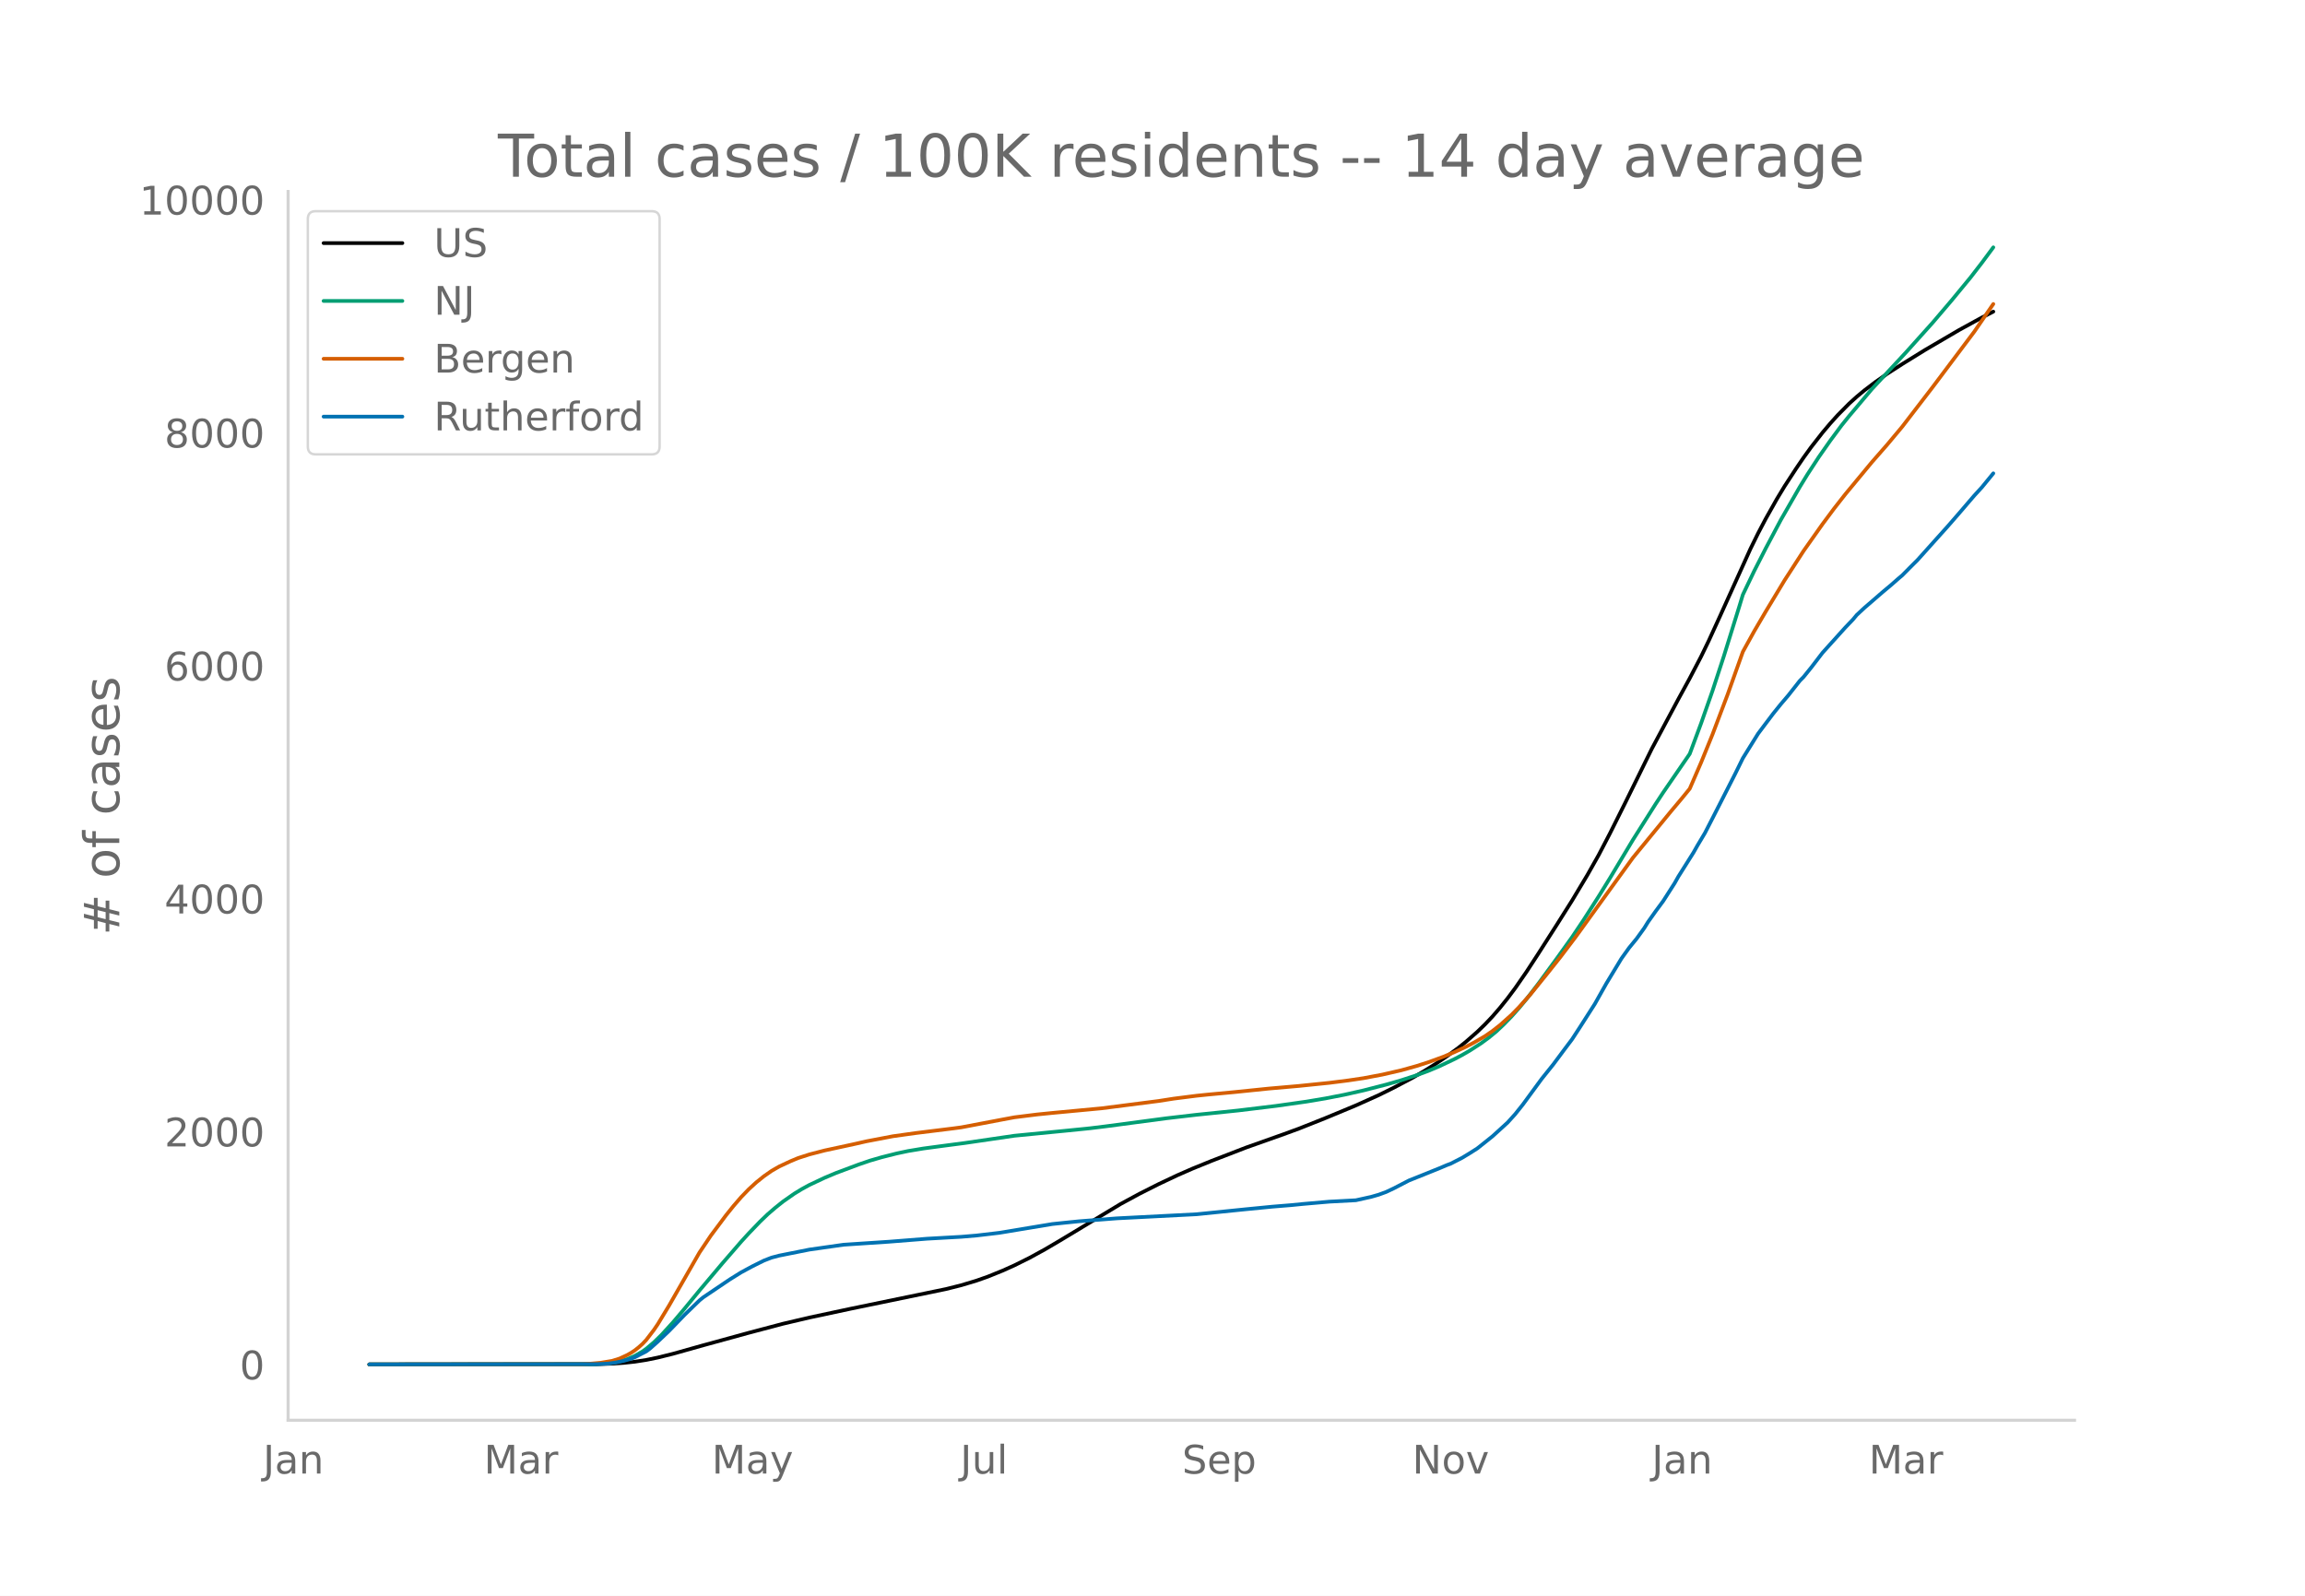
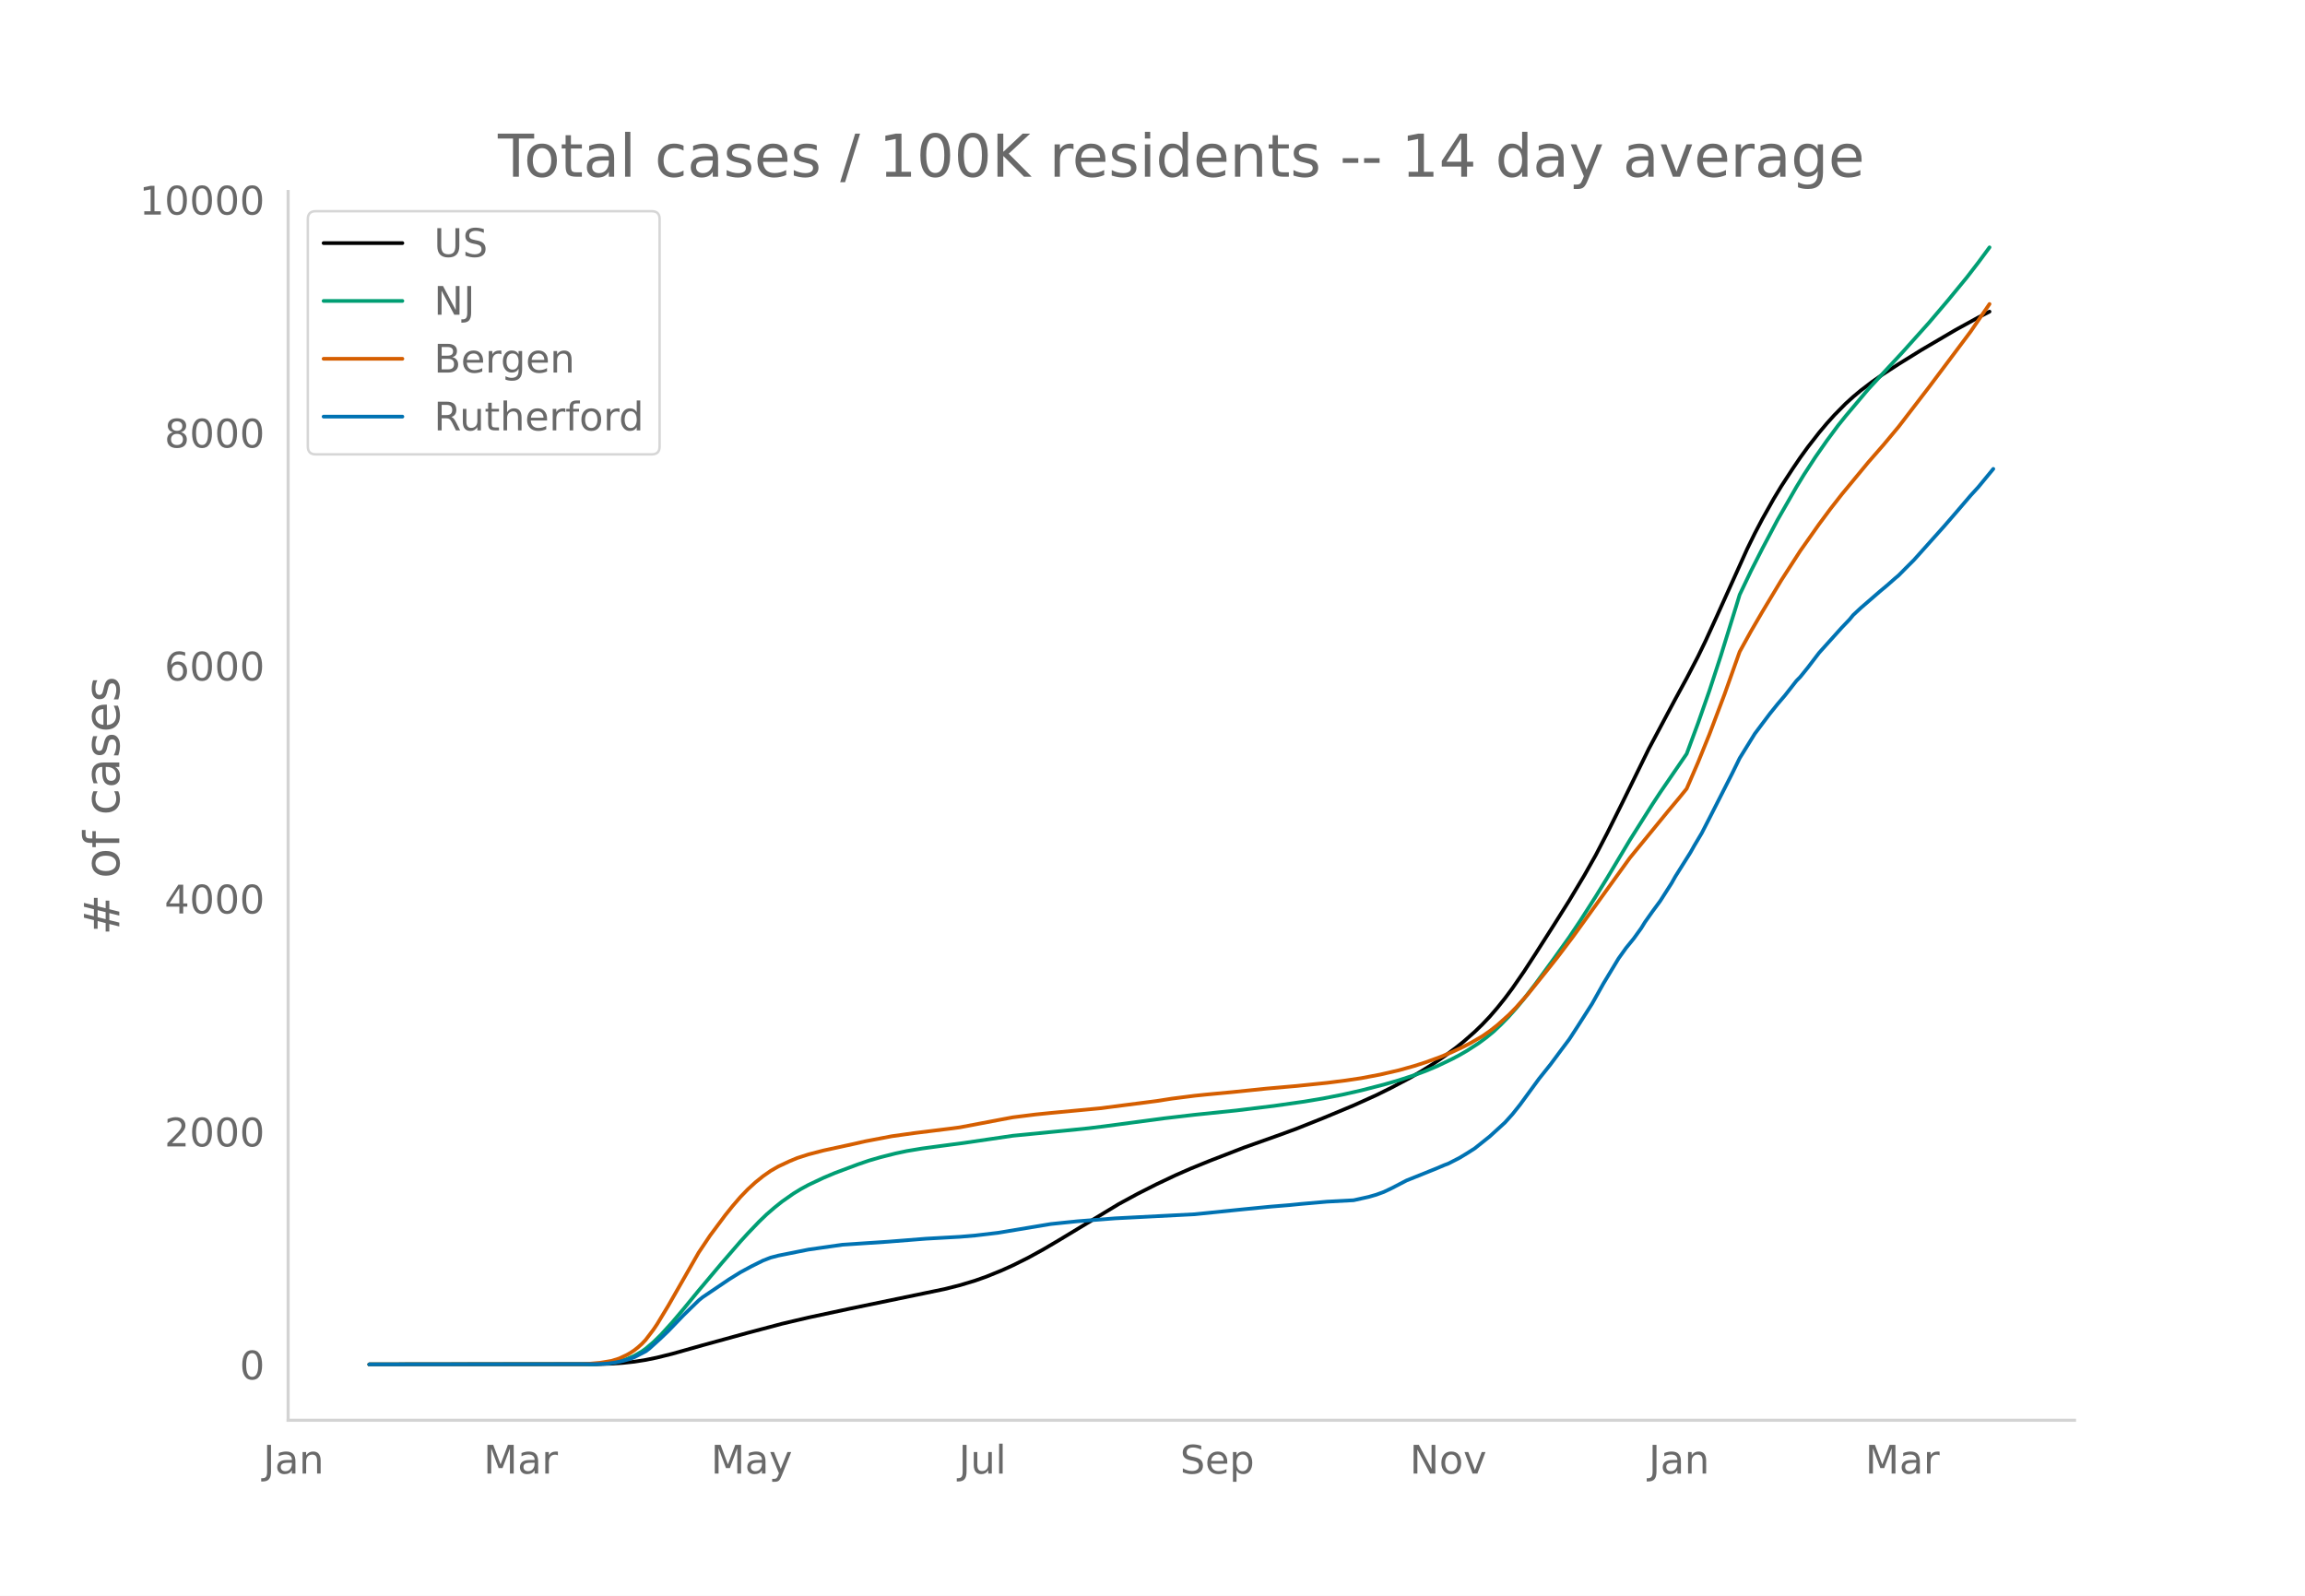
<svg xmlns="http://www.w3.org/2000/svg" xmlns:xlink="http://www.w3.org/1999/xlink" height="864" viewBox="0 0 936 648" width="1248">
  <defs>
    <style>*{stroke-linecap:butt;stroke-linejoin:round}</style>
  </defs>
  <g id="figure_1">
    <path d="M0 648h936V0H0z" style="fill:#fff" id="patch_1" />
    <g id="axes_1">
      <path d="M117 576.72h725.4V77.76H117z" style="fill:none" id="patch_2" />
-       <path clip-path="url(#p04bccd69f4)" d="m149.973 554.04 92.447-.09 6.163-.202 4.622-.314 4.622-.495 4.623-.72 4.622-.946 6.163-1.528 12.327-3.463 18.489-5.07 13.867-3.669 10.785-2.535 16.949-3.617 38.52-7.952 6.163-1.552 6.163-1.85 4.622-1.629 6.163-2.499 4.623-2.08 6.163-3.066 6.163-3.374 6.163-3.62 24.652-14.868 7.704-4.167 7.704-3.89 7.704-3.638 6.163-2.695 7.704-3.133 13.867-5.357 15.408-5.47 6.163-2.258 10.786-4.29 12.326-5.125 9.245-4.163 6.163-3.043 7.704-4.066 4.622-2.683 4.622-2.888 4.623-3.124 4.622-3.393 3.082-2.463 4.622-4.054 3.082-2.978 3.081-3.246 3.082-3.566 3.081-3.843 3.082-4.126 4.622-6.677 4.622-7.096 7.704-12.046 6.164-9.778 6.163-10.281 4.622-8.179 4.622-8.866 6.163-12.336 10.786-21.92 10.785-20.188 4.623-8.456 4.622-8.855 3.082-6.35 4.622-10.091 12.326-27.273 3.082-6.266 3.081-5.863 4.623-8.202 3.081-5.088 4.623-7.088 3.081-4.528 3.082-4.254 4.622-5.917 3.082-3.657 3.081-3.414 4.623-4.673 3.081-2.784 3.082-2.57 4.622-3.508 4.622-3.23 6.164-3.978 9.244-5.713 13.867-8.122 9.245-5.07 4.622-2.385h0" style="fill:none;stroke:#000;stroke-linecap:round;stroke-width:1.5" id="line2d_1" />
-       <path clip-path="url(#p04bccd69f4)" d="m149.973 554.04 90.906-.107 4.622-.231 3.082-.306 3.081-.594 3.082-.926 3.081-1.327 3.082-1.776 1.54-1.103 3.082-2.6 3.082-3.005 4.622-5.057 4.623-5.456 6.163-7.501 9.244-10.962 7.704-8.893 3.082-3.37 4.622-4.81 3.082-2.954 3.081-2.65 3.082-2.466 4.622-3.238 3.082-1.877 3.081-1.677 6.164-2.902 4.622-1.945 9.245-3.458 4.622-1.579 4.622-1.34 6.163-1.554 4.623-.98 6.163-1.024 7.704-1.034 9.244-1.213 20.03-2.935 21.572-2.108 9.244-.936 6.163-.759 24.653-3.276 12.326-1.434 16.949-1.744 15.408-1.866 12.326-1.748 7.704-1.291 7.704-1.502 7.704-1.737 9.244-2.376 6.163-1.775 6.163-2.011 4.623-1.708 4.622-1.931 6.163-2.94 3.082-1.624 3.081-1.78 4.623-2.981 3.081-2.268 3.082-2.522 3.081-2.91 3.082-3.166 3.082-3.456 3.081-3.707 4.622-6.003 7.704-10.514 6.164-8.605 4.622-6.897 6.163-9.628 4.622-7.48 9.245-15.414 9.245-14.608 3.081-4.684 10.786-15.698 4.622-12.432 4.622-13.17 4.623-14.115 6.163-19.84 1.54-5.065 4.623-9.664 4.622-9.069 6.163-11.626 7.704-13.393 3.082-5.038 4.622-7.081 4.623-6.608 4.622-6.237 3.082-3.82 4.622-5.478 4.622-5.48 7.704-8.29 6.163-6.631 10.786-12.014 7.704-9.04 7.704-9.352 4.622-5.98 4.622-6.24h0" style="fill:none;stroke:#009e73;stroke-linecap:round;stroke-width:1.5" id="line2d_2" />
-       <path clip-path="url(#p04bccd69f4)" d="m149.973 554.04 86.283-.1 3.082-.154 4.622-.417 4.623-.763 3.081-.972 3.082-1.43 1.54-.877 1.541-1.024 1.541-1.218 1.541-1.378 1.54-1.64 3.082-4.033 1.541-2.266 4.622-7.62 12.327-21.51 4.622-6.887 6.163-8.254 3.082-3.827 3.081-3.565 3.082-3.189 3.081-2.819 3.082-2.47 3.082-2.152 3.081-1.778 4.622-2.158 3.082-1.285 4.622-1.488 6.164-1.6 6.163-1.325 6.163-1.34 4.622-1.052 10.786-2.058 9.244-1.293 15.408-1.904 3.082-.413 16.948-3.213 4.623-.862 9.244-1.154 6.163-.62 20.03-1.884 23.112-2.965 6.163-.961 9.245-1.174 4.622-.476 10.786-1.006 13.867-1.421 12.326-1.076 12.326-1.263 7.704-.973 6.164-.916 7.703-1.457 7.704-1.768 6.163-1.723 4.623-1.48 6.163-2.238 4.622-1.939 4.623-2.141 3.081-1.607 4.623-2.675 3.081-2.12 3.082-2.415 4.622-4.126 3.082-3.138 4.622-5.178 7.704-9.545 4.622-5.833 6.163-8.135 23.112-31.951 15.408-18.795 4.622-5.51 3.082-3.786 4.622-10.666 4.622-11.38 6.164-16.283 6.163-17.284 4.622-8.355 4.622-7.898 7.704-12.777 7.704-11.91 7.704-10.905 4.622-6.211 4.623-5.903 10.785-13.016 6.163-7.043 6.164-7.364 12.326-16.034 16.948-22.569 7.704-11.213h0" style="fill:none;stroke:#d55e00;stroke-linecap:round;stroke-width:1.5" id="line2d_3" />
-       <path clip-path="url(#p04bccd69f4)" d="m149.973 554.04 92.447-.11 4.622-.222 3.082-.443 3.081-.646 3.082-.868 1.54-.628 4.623-2.38 1.54-1.164 3.082-2.75 4.622-4.393 6.164-6.387 6.163-5.98 1.54-1.256 10.786-7.273 4.622-2.88 4.623-2.491 4.622-2.29 3.082-1.199 3.081-.812 12.326-2.455 13.867-1.975 18.49-1.219 15.408-1.218 13.867-.775 6.163-.517 9.244-1.089 21.571-3.581 4.623-.48 6.163-.628 15.408-1.2 32.356-1.66 20.03-2.031 10.786-1.052 7.704-.628 4.622-.461 10.785-.942 10.786-.572 6.163-1.366 3.082-.886 3.081-1.126 3.082-1.458 6.163-3.194 12.326-4.947 3.082-1.31 1.54-.572 4.623-2.363 3.081-1.865 3.082-1.956 6.163-4.91 6.163-5.612 3.082-3.415 3.081-3.858 7.704-10.503 4.623-5.759 4.622-6.202 3.082-4.098 3.081-4.725 6.163-9.636 4.623-8.214 6.163-10.19 3.081-4.3 3.082-3.766 3.081-4.264 1.541-2.492 3.082-4.338 3.081-4.171 4.623-7.218 1.54-2.732 6.164-9.783 1.54-2.732 3.082-5.168 3.081-5.981 4.623-9.063 4.622-9.064 3.082-6.276 6.163-9.93 3.081-4.099 3.082-4.079 3.082-3.82 3.081-3.619 4.622-5.87 1.541-1.569 3.082-3.802 4.622-6.036 9.245-10.245 3.081-3.212 1.541-1.864 3.082-2.861 7.704-6.664 3.081-2.566 3.082-2.713 1.54-1.292 3.082-3.12 3.082-3.064 12.326-13.734 4.622-5.316 6.163-7.18 3.082-3.36 4.622-5.648h0" style="fill:none;stroke:#0072b2;stroke-linecap:round;stroke-width:1.5" id="line2d_4" />
+       <path clip-path="url(#p27cf473e34)" d="m149.973 554.04 92.231-.09 6.149-.202 4.611-.314 4.612-.495 4.612-.72 4.611-.946 6.149-1.528 12.297-3.463 18.447-5.07 13.834-3.669 10.76-2.535 16.91-3.617 38.43-7.952 6.148-1.552 6.15-1.85 4.61-1.629 6.15-2.499 4.611-2.08 6.149-3.066 6.149-3.374 6.148-3.62 24.595-14.868 7.686-4.167 7.686-3.89 7.686-3.638 6.149-2.695 7.686-3.133 13.835-5.357 15.372-5.47 6.148-2.258 10.76-4.29 12.298-5.125 9.223-4.163 6.149-3.043 7.686-4.066 4.612-2.683 4.611-2.888 4.612-3.124 4.611-3.393 3.075-2.463 4.611-4.054 3.075-2.978 3.074-3.246 3.074-3.566 3.075-3.843 3.074-4.126 4.612-6.677 4.611-7.096 7.686-12.046 6.149-9.778 6.149-10.281 4.611-8.179 4.612-8.866 6.149-12.336 10.76-21.92 10.76-20.188 4.612-8.456 4.611-8.855 3.075-6.35 4.611-10.091 12.298-27.273 3.074-6.266 3.075-5.863 4.611-8.202 3.075-5.088 4.611-7.088 3.075-4.528 3.074-4.254 4.612-5.917 3.074-3.657 3.074-3.414 4.612-4.673 3.074-2.784 3.075-2.57 4.611-3.508 4.612-3.23 6.149-3.978 9.223-5.713 13.834-8.122 9.224-5.07 4.611-2.385h0" style="fill:none;stroke:#000;stroke-linecap:round;stroke-width:1.5" id="line2d_1" />
+       <path clip-path="url(#p27cf473e34)" d="m149.973 554.04 90.694-.107 4.612-.231 3.074-.306 3.074-.594 3.075-.926 3.074-1.327 3.074-1.776 1.538-1.103 3.074-2.6 3.074-3.005 4.612-5.057 4.612-5.456 6.148-7.501 9.223-10.962 7.686-8.893 3.075-3.37 4.611-4.81 3.075-2.954 3.074-2.65 3.074-2.466 4.612-3.238 3.074-1.877 3.075-1.677 6.149-2.902 4.611-1.945 9.223-3.458 4.612-1.579 4.611-1.34 6.15-1.554 4.61-.98 6.15-1.024 7.685-1.034 9.224-1.213 19.983-2.935 21.52-2.108 9.224-.936 6.149-.759 24.595-3.276 12.297-1.434 16.91-1.744 15.371-1.866 12.298-1.748 7.686-1.291 7.686-1.502 7.686-1.737 9.223-2.376 6.148-1.775 6.15-2.011 4.61-1.708 4.612-1.931 6.15-2.94 3.073-1.624 3.075-1.78 4.611-2.981 3.075-2.268 3.074-2.522 3.075-2.91 3.074-3.166 3.074-3.456 3.075-3.707 4.611-6.003 7.686-10.514 6.149-8.605 4.612-6.897 6.148-9.628 4.612-7.48 9.223-15.414 9.223-14.608 3.075-4.684 10.76-15.698 4.611-12.432 4.612-13.17 4.612-14.115 6.148-19.84 1.538-5.065 4.611-9.664 4.612-9.069 6.148-11.626 7.686-13.393 3.075-5.038 4.611-7.081 4.612-6.608 4.611-6.237 3.075-3.82 4.611-5.478 4.612-5.48 7.686-8.29 6.149-6.631 10.76-12.014 7.686-9.04 7.686-9.352 4.612-5.98 4.611-6.24h0" style="fill:none;stroke:#009e73;stroke-linecap:round;stroke-width:1.5" id="line2d_2" />
+       <path clip-path="url(#p27cf473e34)" d="m149.973 554.04 86.082-.1 3.075-.154 4.611-.417 4.612-.763 3.074-.972 3.075-1.43 1.537-.877 1.537-1.024 1.537-1.218 1.537-1.378 1.538-1.64 3.074-4.033 1.537-2.266 4.612-7.62 12.297-21.51 4.612-6.887 6.149-8.254 3.074-3.827 3.074-3.565 3.075-3.189 3.074-2.819 3.074-2.47 3.075-2.152 3.074-1.778 4.612-2.158 3.074-1.285 4.612-1.488 6.149-1.6 6.148-1.325 6.15-1.34 4.61-1.052 10.761-2.058 9.223-1.293 15.372-1.904 3.074-.413 16.91-3.213 4.611-.862 9.223-1.154 6.149-.62 19.983-1.884 23.058-2.965 6.149-.961 9.223-1.174 4.612-.476 10.76-1.006 13.835-1.421 12.297-1.076 12.298-1.263 7.686-.973 6.149-.916 7.685-1.457 7.686-1.768 6.15-1.723 4.61-1.48 6.15-2.238 4.611-1.939 4.612-2.141 3.074-1.607 4.612-2.675 3.074-2.12 3.074-2.415 4.612-4.126 3.074-3.138 4.612-5.178 7.686-9.545 4.611-5.833 6.15-8.135 23.057-31.951 15.372-18.795 4.611-5.51 3.075-3.786 4.611-10.666 4.612-11.38 6.149-16.283 6.149-17.284 4.611-8.355 4.612-7.898 7.686-12.777 7.686-11.91 7.686-10.905 4.611-6.211 4.612-5.903 10.76-13.016 6.149-7.043 6.149-7.364 12.297-16.034 16.91-22.569 7.685-11.213h0" style="fill:none;stroke:#d55e00;stroke-linecap:round;stroke-width:1.5" id="line2d_3" />
+       <path clip-path="url(#p27cf473e34)" d="m149.973 554.04 92.231-.11 4.612-.222 3.074-.443 3.074-.646 3.075-.868 1.537-.628 4.612-2.38 1.537-1.164 4.611-4.19 3.075-2.953 6.149-6.387 6.148-5.98 1.537-1.256 10.76-7.273 4.612-2.88 4.612-2.491 4.611-2.29 3.075-1.199 3.074-.812 12.298-2.455 13.834-1.975 18.447-1.219 15.372-1.218 13.834-.775 6.15-.517 9.222-1.089 21.52-3.581 4.613-.48 6.148-.628 15.372-1.2 32.281-1.66 19.984-2.031 10.76-1.052 7.686-.628 4.611-.461 10.76-.942 10.761-.572 6.149-1.366 3.074-.886 3.075-1.126 3.074-1.458 6.149-3.194 12.297-4.947 3.075-1.31 1.537-.572 4.611-2.363 3.075-1.865 3.074-1.956 6.149-4.91 6.149-5.612 3.074-3.415 3.075-3.858 7.685-10.503 4.612-5.759 4.612-6.202 3.074-4.098 3.074-4.725 6.15-9.636 4.61-8.214 6.15-10.19 3.074-4.3 3.074-3.766 3.075-4.264 1.537-2.492 3.074-4.338 3.075-4.171 4.611-7.218 1.537-2.732 6.15-9.783 1.536-2.732 3.075-5.168 3.074-5.981 4.612-9.063 4.611-9.064 3.075-6.276 6.148-9.93 3.075-4.099 3.074-4.079 3.074-3.82 3.075-3.619 4.611-5.87 1.538-1.569 3.074-3.802 4.612-6.036 9.223-10.245 3.074-3.212 1.537-1.864 3.075-2.861 7.686-6.664 3.074-2.566 3.074-2.713 1.538-1.292 3.074-3.12 3.074-3.064 12.298-13.734 4.611-5.316 6.15-7.18 3.074-3.36 6.148-7.457h0" style="fill:none;stroke:#0072b2;stroke-linecap:round;stroke-width:1.5" id="line2d_4" />
      <path d="M117 576.72V77.76" style="fill:none;stroke:#d3d3d3;stroke-linecap:square;stroke-linejoin:miter;stroke-width:1.25" id="patch_3" />
      <path d="M117 576.72h725.4" style="fill:none;stroke:#d3d3d3;stroke-linecap:square;stroke-linejoin:miter;stroke-width:1.25" id="patch_4" />
      <g id="matplotlib.axis_1">
        <g id="xtick_1">
-           <g style="fill:#696969" transform="matrix(.16 0 0 -.16 106.825 598.378)" id="text_1">
+           <g style="fill:#696969" transform="matrix(.16 0 0 -.16 106.896 598.378)" id="text_1">
            <defs>
              <path d="M9.813 72.906h9.859V5.078q0-13.187-5-19.14-5-5.954-16.094-5.954h-3.75v8.297h3.078q6.531 0 9.219 3.672Q9.813-4.39 9.813 5.078z" id="DejaVuSans-74" />
              <path d="M34.281 27.484q-10.89 0-15.093-2.484-4.204-2.484-4.204-8.5 0-4.781 3.157-7.594 3.156-2.797 8.562-2.797 7.485 0 12 5.297 4.516 5.297 4.516 14.078v2zm17.922 3.72V0H43.22v8.297Q40.14 3.328 35.547.953q-4.594-2.375-11.234-2.375-8.391 0-13.36 4.719Q6 8.016 6 15.922q0 9.219 6.172 13.906 6.187 4.688 18.437 4.688h12.61v.89q0 6.203-4.078 9.594-4.078 3.39-11.453 3.39-4.688 0-9.141-1.124-4.438-1.125-8.531-3.375v8.312q4.921 1.906 9.562 2.844 4.64.953 9.031.953 11.875 0 17.735-6.156 5.86-6.14 5.86-18.64z" id="DejaVuSans-97" />
              <path d="M54.89 33.016V0h-8.984v32.719q0 7.765-3.031 11.61-3.031 3.858-9.078 3.858-7.281 0-11.484-4.64-4.204-4.625-4.204-12.64V0H9.08v54.688h9.03v-8.5q3.235 4.937 7.594 7.374Q30.078 56 35.797 56q9.422 0 14.25-5.828 4.844-5.828 4.844-17.156z" id="DejaVuSans-110" />
            </defs>
            <use xlink:href="#DejaVuSans-74" />
            <use x="29.492" xlink:href="#DejaVuSans-97" />
            <use x="90.771" xlink:href="#DejaVuSans-110" />
          </g>
        </g>
        <g id="xtick_2">
-           <g style="fill:#696969" transform="matrix(.16 0 0 -.16 196.51 598.378)" id="text_2">
+           <g style="fill:#696969" transform="matrix(.16 0 0 -.16 196.367 598.378)" id="text_2">
            <defs>
              <path d="M9.813 72.906h14.703l18.593-49.61 18.703 49.61h14.704V0H66.89v64.016l-18.797-50h-9.907l-18.796 50V0H9.813z" id="DejaVuSans-77" />
              <path d="M41.11 46.297q-1.516.875-3.297 1.281Q36.03 48 33.89 48q-7.625 0-11.703-4.953-4.079-4.953-4.079-14.234V0H9.08v54.688h9.03v-8.5q2.844 4.984 7.375 7.39Q30.031 56 36.531 56q.922 0 2.047-.125 1.125-.11 2.484-.36z" id="DejaVuSans-114" />
            </defs>
            <use xlink:href="#DejaVuSans-77" />
            <use x="86.279" xlink:href="#DejaVuSans-97" />
            <use x="147.559" xlink:href="#DejaVuSans-114" />
          </g>
        </g>
        <g id="xtick_3">
-           <g style="fill:#696969" transform="matrix(.16 0 0 -.16 289.052 598.378)" id="text_3">
+           <g style="fill:#696969" transform="matrix(.16 0 0 -.16 288.689 598.378)" id="text_3">
            <defs>
              <path d="M32.172-5.078q-3.797-9.766-7.422-12.735-3.61-2.984-9.656-2.984H7.906v7.516h5.282q3.703 0 5.75 1.765Q21-9.766 23.483-3.219l1.61 4.094-22.11 53.813H12.5l17.094-42.766 17.093 42.766h9.516z" id="DejaVuSans-121" />
            </defs>
            <use xlink:href="#DejaVuSans-77" />
            <use x="86.279" xlink:href="#DejaVuSans-97" />
            <use x="147.559" xlink:href="#DejaVuSans-121" />
          </g>
        </g>
        <g id="xtick_4">
-           <g style="fill:#696969" transform="matrix(.16 0 0 -.16 389.927 598.378)" id="text_4">
+           <g style="fill:#696969" transform="matrix(.16 0 0 -.16 389.345 598.378)" id="text_4">
            <defs>
              <path d="M8.5 21.578v33.11h8.984V21.922q0-7.766 3.016-11.656 3.031-3.875 9.094-3.875 7.265 0 11.484 4.64 4.234 4.64 4.234 12.656v31h8.985V0h-8.984v8.406Q42.047 3.422 37.718 1q-4.313-2.422-10.032-2.422-9.421 0-14.312 5.86Q8.5 10.296 8.5 21.578zM31.11 56z" id="DejaVuSans-117" />
              <path d="M9.422 75.984h8.984V0H9.422z" id="DejaVuSans-108" />
            </defs>
            <use xlink:href="#DejaVuSans-74" />
            <use x="29.492" xlink:href="#DejaVuSans-117" />
            <use x="92.871" xlink:href="#DejaVuSans-108" />
          </g>
        </g>
        <g id="xtick_5">
-           <g style="fill:#696969" transform="matrix(.16 0 0 -.16 480.028 598.378)" id="text_5">
+           <g style="fill:#696969" transform="matrix(.16 0 0 -.16 479.223 598.378)" id="text_5">
            <defs>
              <path d="M53.516 70.516V60.89q-5.61 2.687-10.594 4-4.984 1.328-9.625 1.328-8.047 0-12.422-3.125t-4.375-8.89q0-4.845 2.906-7.313 2.907-2.453 11.016-3.97l5.953-1.218q11.031-2.11 16.281-7.406 5.25-5.297 5.25-14.172 0-10.61-7.11-16.078-7.093-5.469-20.812-5.469-5.172 0-11.015 1.172Q13.14.922 6.89 3.219v10.156q6-3.36 11.765-5.078 5.766-1.703 11.328-1.703 8.438 0 13.032 3.312 4.593 3.328 4.593 9.485 0 5.359-3.297 8.39-3.296 3.032-10.812 4.547L27.484 33.5q-11.03 2.188-15.968 6.875-4.922 4.688-4.922 13.047 0 9.672 6.812 15.234 6.813 5.563 18.766 5.563 5.14 0 10.453-.938 5.328-.922 10.89-2.765z" id="DejaVuSans-83" />
              <path d="M56.203 29.594v-4.39H14.891q.593-9.282 5.593-14.142 5-4.859 13.938-4.859 5.172 0 10.031 1.266 4.86 1.265 9.656 3.812v-8.5Q49.266.734 44.187-.344 39.11-1.422 33.892-1.422q-13.094 0-20.735 7.61-7.64 7.625-7.64 20.625 0 13.421 7.25 21.296Q20.016 56 32.328 56q11.031 0 17.453-7.11 6.422-7.093 6.422-19.296zm-8.984 2.64q-.094 7.36-4.125 11.75-4.032 4.407-10.672 4.407-7.516 0-12.031-4.25-4.516-4.25-5.203-11.97z" id="DejaVuSans-101" />
              <path d="M18.11 8.203v-29H9.077v75.484h9.031v-8.296q2.844 4.875 7.157 7.234Q29.594 56 35.594 56q9.968 0 16.187-7.906 6.235-7.907 6.235-20.797T51.78 6.484q-6.218-7.906-16.187-7.906-6 0-10.328 2.375-4.313 2.375-7.157 7.25zm30.578 19.094q0 9.906-4.079 15.547-4.078 5.64-11.203 5.64-7.14 0-11.218-5.64-4.079-5.64-4.079-15.547 0-9.906 4.078-15.547 4.079-5.64 11.22-5.64 7.124 0 11.202 5.64t4.078 15.547z" id="DejaVuSans-112" />
            </defs>
            <use xlink:href="#DejaVuSans-83" />
            <use x="63.477" xlink:href="#DejaVuSans-101" />
            <use x="125" xlink:href="#DejaVuSans-112" />
          </g>
        </g>
        <g id="xtick_6">
-           <g style="fill:#696969" transform="matrix(.16 0 0 -.16 573.48 598.378)" id="text_6">
+           <g style="fill:#696969" transform="matrix(.16 0 0 -.16 572.457 598.378)" id="text_6">
            <defs>
              <path d="M9.813 72.906h13.28l32.329-60.984v60.984h9.562V0h-13.28L19.39 60.984V0H9.813z" id="DejaVuSans-78" />
              <path d="M30.61 48.39q-7.22 0-11.422-5.64-4.204-5.64-4.204-15.453 0-9.813 4.172-15.453 4.188-5.64 11.453-5.64 7.188 0 11.375 5.655 4.203 5.672 4.203 15.438 0 9.719-4.203 15.406-4.187 5.688-11.375 5.688zm0 7.61q11.718 0 18.406-7.625 6.703-7.61 6.703-21.078 0-13.422-6.703-21.078-6.688-7.64-18.407-7.64-11.765 0-18.437 7.64-6.656 7.656-6.656 21.078 0 13.469 6.656 21.078Q18.844 56 30.609 56z" id="DejaVuSans-111" />
              <path d="M2.984 54.688H12.5L29.594 8.797l17.093 45.89h9.516L35.687 0H23.485z" id="DejaVuSans-118" />
            </defs>
            <use xlink:href="#DejaVuSans-78" />
            <use x="74.805" xlink:href="#DejaVuSans-111" />
            <use x="135.986" xlink:href="#DejaVuSans-118" />
          </g>
        </g>
        <g id="xtick_7">
-           <g style="fill:#696969" transform="matrix(.16 0 0 -.16 670.75 598.378)" id="text_7">
+           <g style="fill:#696969" transform="matrix(.16 0 0 -.16 669.508 598.378)" id="text_7">
            <use xlink:href="#DejaVuSans-74" />
            <use x="29.492" xlink:href="#DejaVuSans-97" />
            <use x="90.771" xlink:href="#DejaVuSans-110" />
          </g>
        </g>
        <g id="xtick_8">
-           <g style="fill:#696969" transform="matrix(.16 0 0 -.16 758.896 598.378)" id="text_8">
+           <g style="fill:#696969" transform="matrix(.16 0 0 -.16 757.441 598.378)" id="text_8">
            <use xlink:href="#DejaVuSans-77" />
            <use x="86.279" xlink:href="#DejaVuSans-97" />
            <use x="147.559" xlink:href="#DejaVuSans-114" />
          </g>
        </g>
      </g>
      <g id="matplotlib.axis_2">
        <g id="ytick_1">
          <g style="fill:#696969" transform="matrix(.16 0 0 -.16 97.32 560.119)" id="text_9">
            <defs>
              <path d="M31.781 66.406q-7.61 0-11.453-7.5Q16.5 51.422 16.5 36.375q0-14.984 3.828-22.484 3.844-7.5 11.453-7.5 7.672 0 11.5 7.5 3.844 7.5 3.844 22.484 0 15.047-3.844 22.531-3.828 7.5-11.5 7.5zm0 7.813q12.266 0 18.735-9.703 6.468-9.688 6.468-28.141 0-18.406-6.468-28.11-6.47-9.687-18.735-9.687-12.25 0-18.718 9.688-6.47 9.703-6.47 28.109 0 18.453 6.47 28.14Q19.53 74.22 31.78 74.22z" id="DejaVuSans-48" />
            </defs>
            <use xlink:href="#DejaVuSans-48" />
          </g>
        </g>
        <g id="ytick_2">
          <g style="fill:#696969" transform="matrix(.16 0 0 -.16 66.78 465.52)" id="text_10">
            <defs>
              <path d="M19.188 8.297h34.421V0H7.33v8.297q5.609 5.812 15.296 15.594 9.703 9.797 12.188 12.64 4.734 5.313 6.609 9 1.89 3.688 1.89 7.25 0 5.813-4.078 9.469-4.078 3.672-10.625 3.672-4.64 0-9.797-1.61-5.14-1.609-11-4.89v9.969Q13.767 71.78 18.938 73q5.188 1.219 9.485 1.219 11.328 0 18.062-5.672 6.735-5.656 6.735-15.125 0-4.5-1.688-8.531-1.672-4.016-6.125-9.485-1.218-1.422-7.765-8.187-6.532-6.766-18.453-18.922z" id="DejaVuSans-50" />
            </defs>
            <use xlink:href="#DejaVuSans-50" />
            <use x="63.623" xlink:href="#DejaVuSans-48" />
            <use x="127.246" xlink:href="#DejaVuSans-48" />
            <use x="190.869" xlink:href="#DejaVuSans-48" />
          </g>
        </g>
        <g id="ytick_3">
          <g style="fill:#696969" transform="matrix(.16 0 0 -.16 66.78 370.921)" id="text_11">
            <defs>
              <path d="M37.797 64.313 12.89 25.39h24.906zm-2.594 8.593H47.61V25.391h10.407v-8.203H47.609V0h-9.812v17.188H4.89v9.515z" id="DejaVuSans-52" />
            </defs>
            <use xlink:href="#DejaVuSans-52" />
            <use x="63.623" xlink:href="#DejaVuSans-48" />
            <use x="127.246" xlink:href="#DejaVuSans-48" />
            <use x="190.869" xlink:href="#DejaVuSans-48" />
          </g>
        </g>
        <g id="ytick_4">
          <g style="fill:#696969" transform="matrix(.16 0 0 -.16 66.78 276.322)" id="text_12">
            <defs>
              <path d="M33.016 40.375q-6.641 0-10.532-4.547-3.875-4.531-3.875-12.437 0-7.86 3.875-12.438 3.891-4.562 10.532-4.562 6.64 0 10.515 4.562 3.875 4.578 3.875 12.438 0 7.906-3.875 12.437-3.875 4.547-10.515 4.547zm19.578 30.922v-8.984q-3.719 1.75-7.5 2.671-3.782.938-7.5.938-9.766 0-14.922-6.594-5.14-6.594-5.875-19.922 2.875 4.25 7.219 6.516 4.359 2.266 9.578 2.266 10.984 0 17.36-6.672 6.374-6.657 6.374-18.125 0-11.235-6.64-18.032-6.641-6.78-17.672-6.78-12.657 0-19.344 9.687-6.688 9.703-6.688 28.109 0 17.281 8.204 27.563 8.203 10.28 22.015 10.28 3.719 0 7.5-.734t7.89-2.187z" id="DejaVuSans-54" />
            </defs>
            <use xlink:href="#DejaVuSans-54" />
            <use x="63.623" xlink:href="#DejaVuSans-48" />
            <use x="127.246" xlink:href="#DejaVuSans-48" />
            <use x="190.869" xlink:href="#DejaVuSans-48" />
          </g>
        </g>
        <g id="ytick_5">
          <g style="fill:#696969" transform="matrix(.16 0 0 -.16 66.78 181.723)" id="text_13">
            <defs>
              <path d="M31.781 34.625q-7.031 0-11.062-3.766-4.016-3.765-4.016-10.343 0-6.594 4.016-10.36Q24.75 6.391 31.78 6.391q7.032 0 11.078 3.78 4.063 3.798 4.063 10.345 0 6.578-4.031 10.343-4.016 3.766-11.11 3.766zm-9.86 4.188q-6.343 1.562-9.89 5.906Q8.5 49.079 8.5 55.329q0 8.733 6.219 13.812 6.234 5.078 17.062 5.078 10.89 0 17.094-5.078 6.203-5.079 6.203-13.813 0-6.25-3.547-10.61-3.531-4.343-9.828-5.906 7.125-1.656 11.094-6.5 3.984-4.828 3.984-11.796 0-10.61-6.468-16.282-6.47-5.656-18.532-5.656-12.047 0-18.531 5.656-6.469 5.672-6.469 16.282 0 6.968 4 11.797 4.016 4.843 11.14 6.5zM18.314 54.39q0-5.657 3.53-8.828 3.548-3.172 9.938-3.172 6.36 0 9.938 3.172 3.593 3.171 3.593 8.828 0 5.672-3.593 8.843-3.578 3.172-9.938 3.172-6.39 0-9.937-3.172-3.532-3.172-3.532-8.843z" id="DejaVuSans-56" />
            </defs>
            <use xlink:href="#DejaVuSans-56" />
            <use x="63.623" xlink:href="#DejaVuSans-48" />
            <use x="127.246" xlink:href="#DejaVuSans-48" />
            <use x="190.869" xlink:href="#DejaVuSans-48" />
          </g>
        </g>
        <g id="ytick_6">
          <g style="fill:#696969" transform="matrix(.16 0 0 -.16 56.6 87.124)" id="text_14">
            <defs>
              <path d="M12.406 8.297h16.11v55.625l-17.532-3.516v8.985l17.438 3.515h9.86V8.296H54.39V0H12.406z" id="DejaVuSans-49" />
            </defs>
            <use xlink:href="#DejaVuSans-49" />
            <use x="63.623" xlink:href="#DejaVuSans-48" />
            <use x="127.246" xlink:href="#DejaVuSans-48" />
            <use x="190.869" xlink:href="#DejaVuSans-48" />
            <use x="254.492" xlink:href="#DejaVuSans-48" />
          </g>
        </g>
        <g style="fill:#696969" transform="matrix(0 -.2 -.2 0 48.44 379.813)" id="text_15">
          <defs>
            <path d="M51.125 44H36.922l-4.11-16.313h14.313zm-7.328 27.781-5.078-20.265h14.265L58.11 71.78h7.813L60.89 51.516h15.234V44h-17.14l-4-16.313h15.53V20.22H53.079L48 0h-7.813l5.032 20.219H30.906L25.875 0h-7.86l5.079 20.219H7.719v7.468h17.187L29 44H13.281v7.516h17.625l4.985 20.265z" id="DejaVuSans-35" />
            <path d="M37.11 75.984V68.5h-8.594q-4.828 0-6.72-1.953-1.874-1.953-1.874-7.031v-4.828h14.797v-6.985H19.922V0H10.89v47.703H2.297v6.984h8.594V58.5q0 9.125 4.25 13.297 4.25 4.187 13.468 4.187z" id="DejaVuSans-102" />
            <path d="M48.781 52.594v-8.407q-3.812 2.11-7.64 3.157-3.828 1.047-7.735 1.047-8.75 0-13.593-5.547-4.829-5.532-4.829-15.547 0-10.016 4.829-15.563 4.843-5.53 13.593-5.53 3.907 0 7.735 1.046 3.828 1.047 7.64 3.156V2.094Q45.016.344 40.984-.531q-4.015-.89-8.562-.89-12.36 0-19.64 7.765-7.266 7.765-7.266 20.953 0 13.375 7.343 21.031Q20.22 56 33.016 56q4.14 0 8.093-.86 3.953-.843 7.672-2.546z" id="DejaVuSans-99" />
            <path d="M44.281 53.078v-8.5q-3.797 1.953-7.906 2.922-4.094.984-8.5.984-6.688 0-10.031-2.047-3.344-2.046-3.344-6.156 0-3.125 2.39-4.906 2.391-1.781 9.626-3.39l3.078-.688q9.562-2.047 13.593-5.781 4.032-3.735 4.032-10.422 0-7.625-6.032-12.078-6.03-4.438-16.578-4.438-4.39 0-9.156.86Q10.688.296 5.422 2v9.281q4.984-2.594 9.812-3.89 4.829-1.282 9.579-1.282 6.343 0 9.75 2.172 3.421 2.172 3.421 6.125 0 3.656-2.468 5.61-2.453 1.953-10.813 3.765l-3.125.735q-8.344 1.75-12.062 5.39-3.704 3.64-3.704 9.985 0 7.718 5.47 11.906Q16.75 56 26.811 56q4.97 0 9.36-.734 4.406-.72 8.11-2.188z" id="DejaVuSans-115" />
          </defs>
          <use xlink:href="#DejaVuSans-35" />
          <use x="83.789" xlink:href="#DejaVuSans-32" />
          <use x="115.576" xlink:href="#DejaVuSans-111" />
          <use x="176.758" xlink:href="#DejaVuSans-102" />
          <use x="211.963" xlink:href="#DejaVuSans-32" />
          <use x="243.75" xlink:href="#DejaVuSans-99" />
          <use x="298.73" xlink:href="#DejaVuSans-97" />
          <use x="360.01" xlink:href="#DejaVuSans-115" />
          <use x="412.109" xlink:href="#DejaVuSans-101" />
          <use x="473.633" xlink:href="#DejaVuSans-115" />
        </g>
      </g>
      <g style="fill:#696969" transform="matrix(.24 0 0 -.24 202.185 71.76)" id="text_16">
        <defs>
          <path d="M-.297 72.906h61.672v-8.312H35.5V0h-9.906v64.594H-.296z" id="DejaVuSans-84" />
          <path d="M18.313 70.219V54.688h18.5v-6.985h-18.5V18.016q0-6.688 1.828-8.594 1.828-1.906 7.453-1.906h9.218V0h-9.218q-10.407 0-14.36 3.875-3.953 3.89-3.953 14.14v29.688H2.687v6.984h6.594V70.22z" id="DejaVuSans-116" />
          <path d="M25.39 72.906h8.297L8.297-9.28H0z" id="DejaVuSans-47" />
          <path d="M9.813 72.906h9.859V42.094L52.39 72.906h12.703L28.906 38.922 67.672 0H54.688L19.672 35.11V0h-9.86z" id="DejaVuSans-75" />
          <path d="M9.422 54.688h8.984V0H9.422zm0 21.296h8.984v-11.39H9.422z" id="DejaVuSans-105" />
          <path d="M45.406 46.39v29.594h8.985V0h-8.985v8.203Q42.578 3.328 38.25.953q-4.313-2.375-10.375-2.375-9.906 0-16.14 7.906-6.22 7.922-6.22 20.813 0 12.89 6.22 20.797Q17.968 56 27.874 56q6.063 0 10.375-2.375 4.328-2.36 7.156-7.234zm-30.61-19.093q0-9.906 4.079-15.547 4.078-5.64 11.203-5.64 7.125 0 11.219 5.64 4.11 5.64 4.11 15.547 0 9.906-4.11 15.547-4.094 5.64-11.219 5.64-7.125 0-11.203-5.64-4.078-5.64-4.078-15.547z" id="DejaVuSans-100" />
          <path d="M4.89 31.39h26.313v-8H4.891z" id="DejaVuSans-45" />
          <path d="M45.406 27.984q0 9.766-4.031 15.125-4.016 5.375-11.297 5.375-7.219 0-11.25-5.375-4.031-5.359-4.031-15.125 0-9.718 4.031-15.093t11.25-5.375q7.281 0 11.297 5.375 4.031 5.375 4.031 15.093zm8.985-21.203q0-13.953-6.203-20.765Q42-20.797 29.203-20.797q-4.734 0-8.937.703-4.203.703-8.157 2.172v8.735q3.954-2.141 7.813-3.157 3.86-1.031 7.86-1.031 8.843 0 13.234 4.61 4.39 4.609 4.39 13.937v4.453q-2.781-4.844-7.125-7.234Q33.938 0 27.875 0 17.828 0 11.672 7.656q-6.156 7.672-6.156 20.328 0 12.688 6.156 20.344Q17.828 56 27.875 56q6.063 0 10.406-2.39 4.344-2.391 7.125-7.22v8.297h8.985z" id="DejaVuSans-103" />
        </defs>
        <use xlink:href="#DejaVuSans-84" />
        <use x="44.084" xlink:href="#DejaVuSans-111" />
        <use x="105.266" xlink:href="#DejaVuSans-116" />
        <use x="144.475" xlink:href="#DejaVuSans-97" />
        <use x="205.754" xlink:href="#DejaVuSans-108" />
        <use x="233.537" xlink:href="#DejaVuSans-32" />
        <use x="265.324" xlink:href="#DejaVuSans-99" />
        <use x="320.305" xlink:href="#DejaVuSans-97" />
        <use x="381.584" xlink:href="#DejaVuSans-115" />
        <use x="433.684" xlink:href="#DejaVuSans-101" />
        <use x="495.207" xlink:href="#DejaVuSans-115" />
        <use x="547.307" xlink:href="#DejaVuSans-32" />
        <use x="579.094" xlink:href="#DejaVuSans-47" />
        <use x="612.785" xlink:href="#DejaVuSans-32" />
        <use x="644.572" xlink:href="#DejaVuSans-49" />
        <use x="708.195" xlink:href="#DejaVuSans-48" />
        <use x="771.818" xlink:href="#DejaVuSans-48" />
        <use x="835.441" xlink:href="#DejaVuSans-75" />
        <use x="901.018" xlink:href="#DejaVuSans-32" />
        <use x="932.805" xlink:href="#DejaVuSans-114" />
        <use x="971.668" xlink:href="#DejaVuSans-101" />
        <use x="1033.191" xlink:href="#DejaVuSans-115" />
        <use x="1085.291" xlink:href="#DejaVuSans-105" />
        <use x="1113.074" xlink:href="#DejaVuSans-100" />
        <use x="1176.551" xlink:href="#DejaVuSans-101" />
        <use x="1238.074" xlink:href="#DejaVuSans-110" />
        <use x="1301.453" xlink:href="#DejaVuSans-116" />
        <use x="1340.662" xlink:href="#DejaVuSans-115" />
        <use x="1392.762" xlink:href="#DejaVuSans-32" />
        <use x="1424.549" xlink:href="#DejaVuSans-45" />
        <use x="1460.633" xlink:href="#DejaVuSans-45" />
        <use x="1496.717" xlink:href="#DejaVuSans-32" />
        <use x="1528.504" xlink:href="#DejaVuSans-49" />
        <use x="1592.127" xlink:href="#DejaVuSans-52" />
        <use x="1655.75" xlink:href="#DejaVuSans-32" />
        <use x="1687.537" xlink:href="#DejaVuSans-100" />
        <use x="1751.014" xlink:href="#DejaVuSans-97" />
        <use x="1812.293" xlink:href="#DejaVuSans-121" />
        <use x="1871.473" xlink:href="#DejaVuSans-32" />
        <use x="1903.26" xlink:href="#DejaVuSans-97" />
        <use x="1964.539" xlink:href="#DejaVuSans-118" />
        <use x="2023.719" xlink:href="#DejaVuSans-101" />
        <use x="2085.242" xlink:href="#DejaVuSans-114" />
        <use x="2126.355" xlink:href="#DejaVuSans-97" />
        <use x="2187.635" xlink:href="#DejaVuSans-103" />
        <use x="2251.111" xlink:href="#DejaVuSans-101" />
      </g>
      <g id="legend_1">
        <path d="M128.2 184.5h136.45q3.2 0 3.2-3.2V88.96q0-3.2-3.2-3.2H128.2q-3.2 0-3.2 3.2v92.34q0 3.2 3.2 3.2z" style="fill:none;opacity:.8;stroke:#ccc;stroke-linejoin:miter" id="patch_5" />
        <path d="M131.4 98.718h32" style="fill:none;stroke:#000;stroke-linecap:round;stroke-width:1.5" id="line2d_5" />
        <g style="fill:#696969" transform="matrix(.16 0 0 -.16 176.2 104.317)" id="text_17">
          <defs>
            <path d="M8.688 72.906h9.921V28.61q0-11.718 4.235-16.875 4.25-5.14 13.781-5.14 9.469 0 13.719 5.14 4.25 5.157 4.25 16.875v44.297H64.5V27.391q0-14.25-7.063-21.532-7.046-7.28-20.812-7.28-13.828 0-20.89 7.28-7.047 7.282-7.047 21.532z" id="DejaVuSans-85" />
          </defs>
          <use xlink:href="#DejaVuSans-85" />
          <use x="73.193" xlink:href="#DejaVuSans-83" />
        </g>
        <path d="M131.4 122.203h32" style="fill:none;stroke:#009e73;stroke-linecap:round;stroke-width:1.5" id="line2d_7" />
        <g style="fill:#696969" transform="matrix(.16 0 0 -.16 176.2 127.802)" id="text_18">
          <use xlink:href="#DejaVuSans-78" />
          <use x="74.805" xlink:href="#DejaVuSans-74" />
        </g>
        <path d="M131.4 145.688h32" style="fill:none;stroke:#d55e00;stroke-linecap:round;stroke-width:1.5" id="line2d_9" />
        <g style="fill:#696969" transform="matrix(.16 0 0 -.16 176.2 151.287)" id="text_19">
          <defs>
            <path d="M19.672 34.813V8.108H35.5q7.953 0 11.781 3.297 3.844 3.297 3.844 10.078 0 6.844-3.844 10.078-3.828 3.25-11.781 3.25zm0 29.984V42.828h14.61q7.218 0 10.75 2.703 3.546 2.719 3.546 8.282 0 5.515-3.547 8.25-3.531 2.734-10.75 2.734zm-9.86 8.11h25.204q11.28 0 17.375-4.688Q58.5 63.53 58.5 54.89q0-6.703-3.125-10.657-3.125-3.953-9.188-4.922 7.282-1.562 11.313-6.53 4.031-4.954 4.031-12.376 0-9.765-6.64-15.093Q48.25 0 35.984 0H9.812z" id="DejaVuSans-66" />
          </defs>
          <use xlink:href="#DejaVuSans-66" />
          <use x="68.604" xlink:href="#DejaVuSans-101" />
          <use x="130.127" xlink:href="#DejaVuSans-114" />
          <use x="169.49" xlink:href="#DejaVuSans-103" />
          <use x="232.967" xlink:href="#DejaVuSans-101" />
          <use x="294.49" xlink:href="#DejaVuSans-110" />
        </g>
        <path d="M131.4 169.173h32" style="fill:none;stroke:#0072b2;stroke-linecap:round;stroke-width:1.5" id="line2d_11" />
        <g style="fill:#696969" transform="matrix(.16 0 0 -.16 176.2 174.773)" id="text_20">
          <defs>
            <path d="M44.39 34.188q3.172-1.079 6.172-4.594 3-3.516 6.032-9.672L66.609 0H56l-9.313 18.703q-3.624 7.328-7.015 9.719-3.39 2.39-9.25 2.39h-10.75V0h-9.86v72.906h22.266q12.5 0 18.656-5.234 6.157-5.219 6.157-15.766 0-6.89-3.203-11.437-3.204-4.532-9.297-6.282zM19.673 64.797V38.922h12.406q7.125 0 10.766 3.297 3.64 3.297 3.64 9.687 0 6.39-3.64 9.64-3.64 3.25-10.766 3.25z" id="DejaVuSans-82" />
            <path d="M54.89 33.016V0h-8.984v32.719q0 7.765-3.031 11.61-3.031 3.858-9.078 3.858-7.281 0-11.484-4.64-4.204-4.625-4.204-12.64V0H9.08v75.984h9.03V46.188q3.235 4.937 7.594 7.374Q30.078 56 35.797 56q9.422 0 14.25-5.828 4.844-5.828 4.844-17.156z" id="DejaVuSans-104" />
          </defs>
          <use xlink:href="#DejaVuSans-82" />
          <use x="64.982" xlink:href="#DejaVuSans-117" />
          <use x="128.361" xlink:href="#DejaVuSans-116" />
          <use x="167.57" xlink:href="#DejaVuSans-104" />
          <use x="230.949" xlink:href="#DejaVuSans-101" />
          <use x="292.473" xlink:href="#DejaVuSans-114" />
          <use x="333.586" xlink:href="#DejaVuSans-102" />
          <use x="368.791" xlink:href="#DejaVuSans-111" />
          <use x="429.973" xlink:href="#DejaVuSans-114" />
          <use x="469.336" xlink:href="#DejaVuSans-100" />
        </g>
      </g>
    </g>
  </g>
  <defs>
-     <clipPath id="p04bccd69f4">
+     <clipPath id="p27cf473e34">
      <path d="M117 77.76h725.4v498.96H117z" />
    </clipPath>
  </defs>
</svg>
